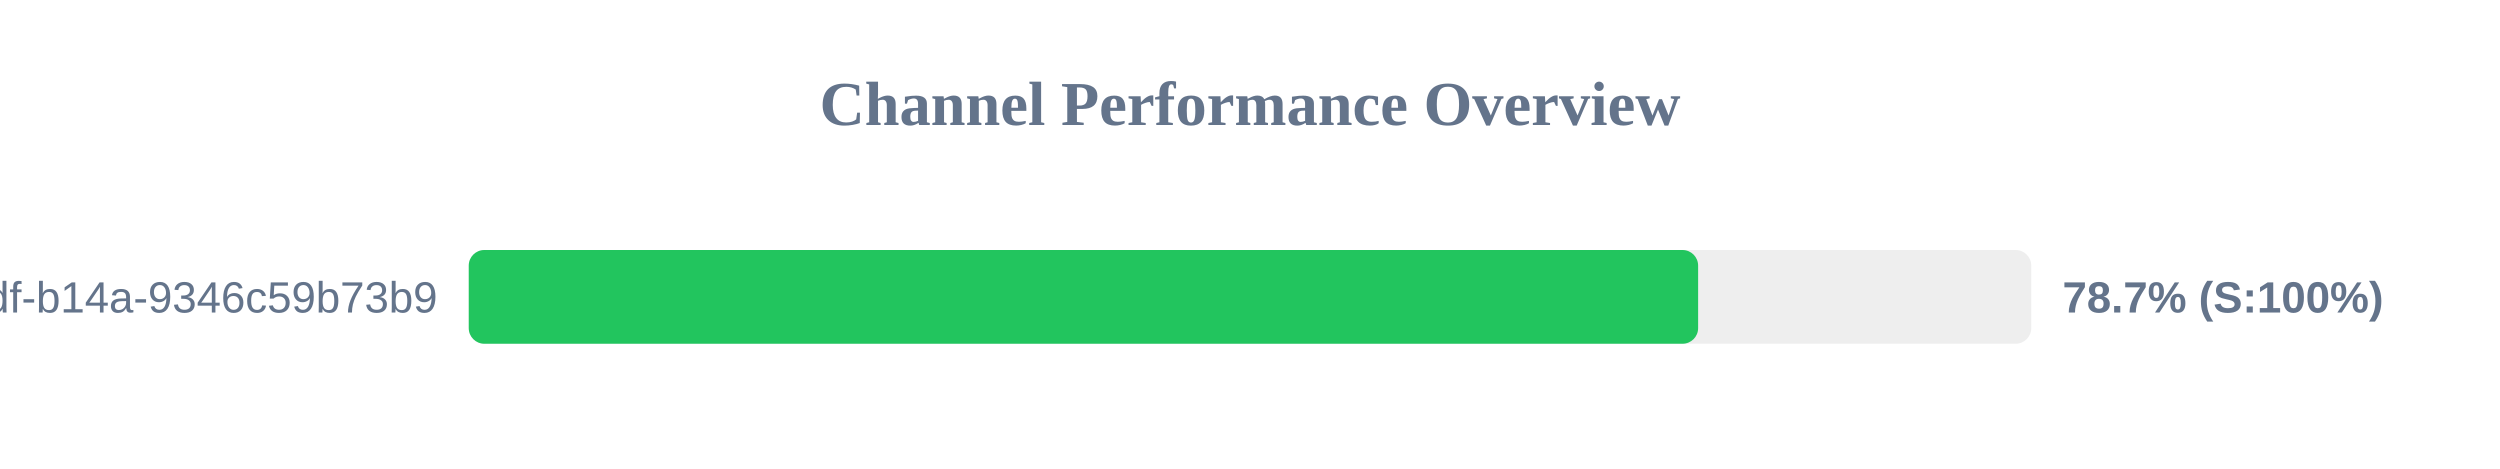
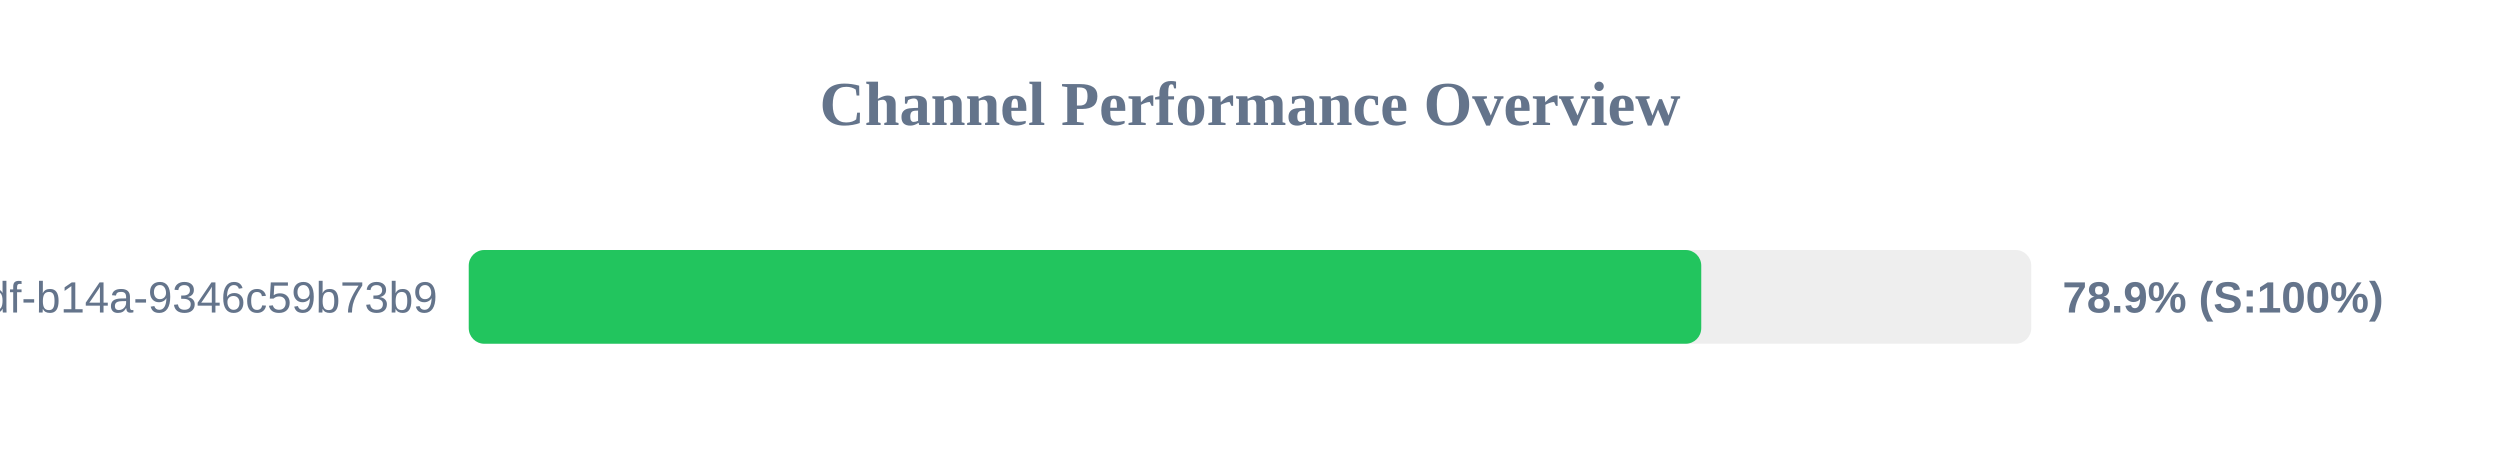
<svg xmlns="http://www.w3.org/2000/svg" width="800" height="150" version="1.1">
  <style>
        .row { font: 14px Arial; fill: #64748b; }
        .score { font: bold 14px Arial; fill: #64748b; }
    </style>
  <text x="400" y="40" text-anchor="middle" font-size="20px" font-weight="bold" fill="#64748b">Channel Performance Overview</text>
  <rect x="150" y="80" width="500" height="30" fill="#eee" rx="5" />
-   <rect x="150" y="80" width="393.4" height="30" fill="#22c55e" rx="5" />
+   <rect x="150" y="80" width="394.4" height="30" fill="#22c55e" rx="5" />
  <text x="140" y="100" text-anchor="end" class="row">?uuid=55ca7a9e-cf90-49df-b14a-9346c59b73b9</text>
-   <text x="660" y="100" text-anchor="start" class="score">78.7% (S:100%)</text>
+   <text x="660" y="100" text-anchor="start" class="score">78.9% (S:100%)</text>
</svg>
